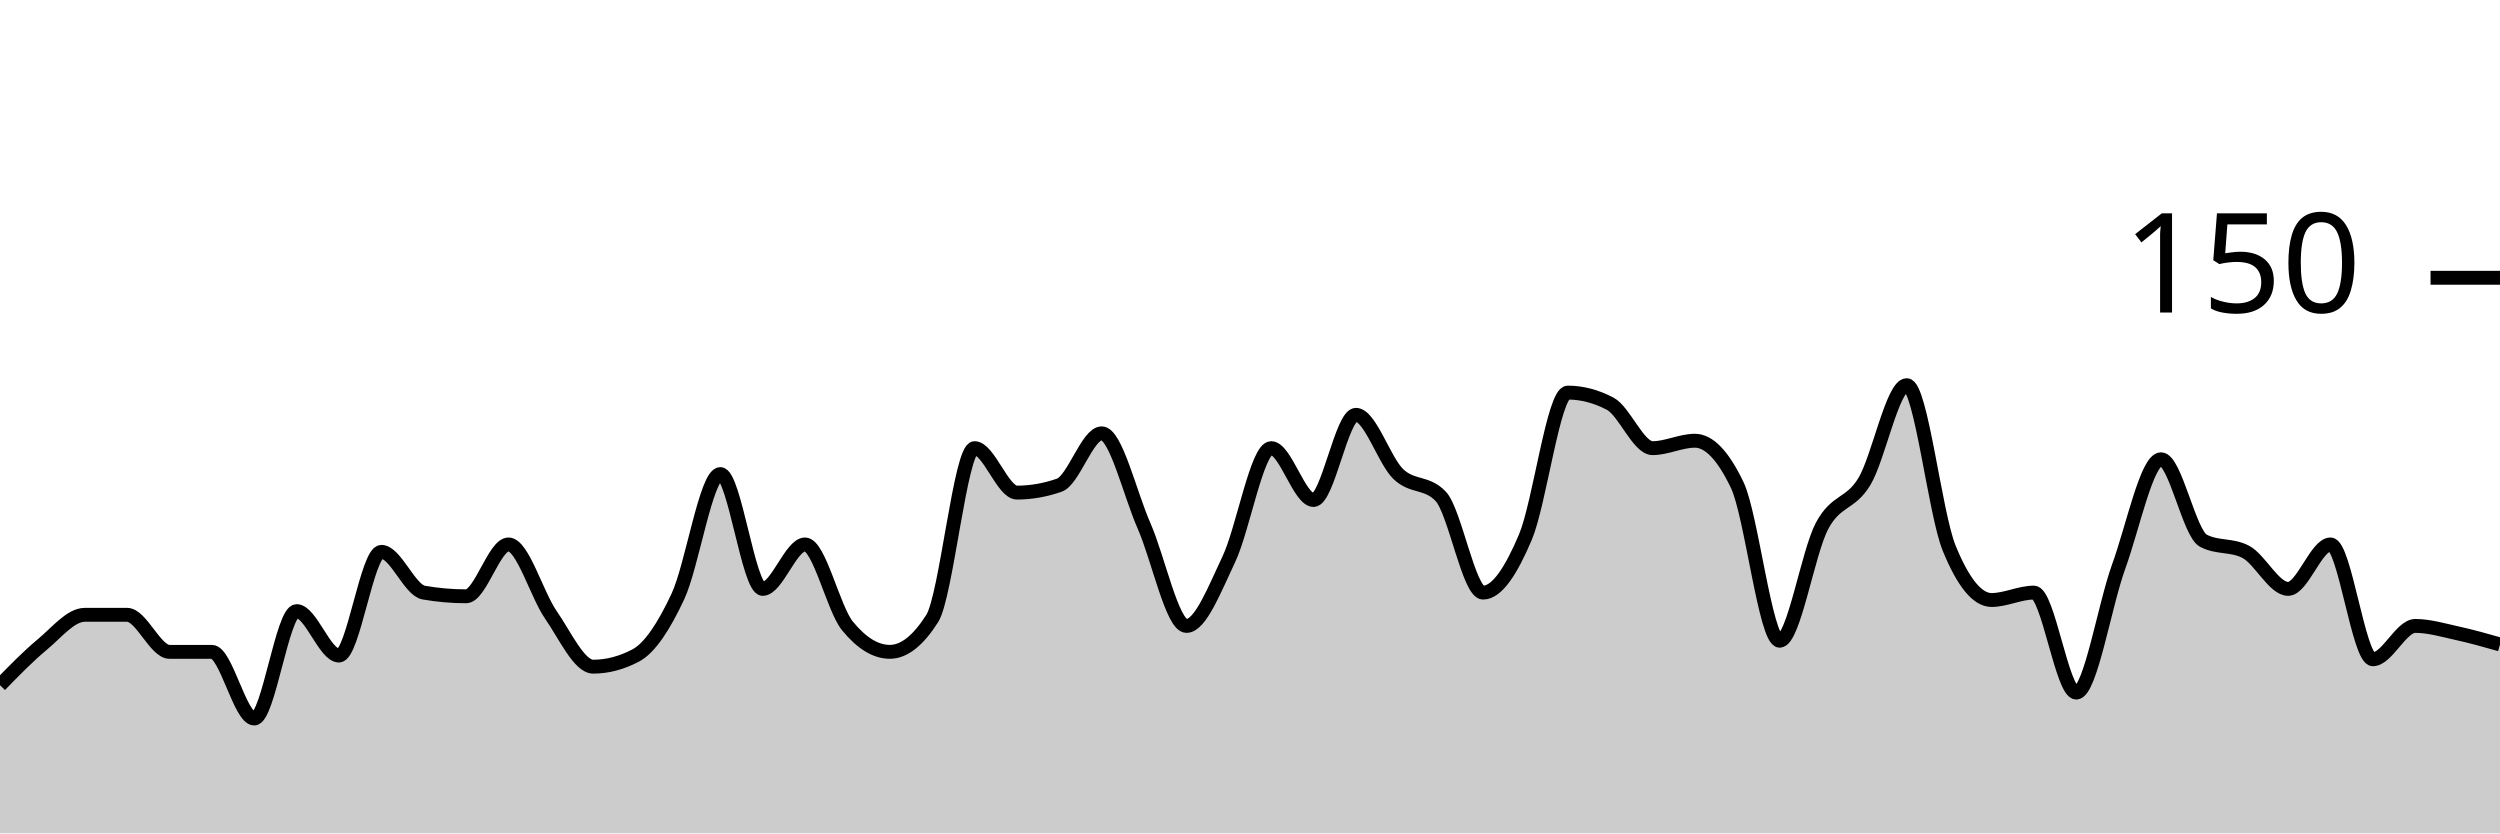
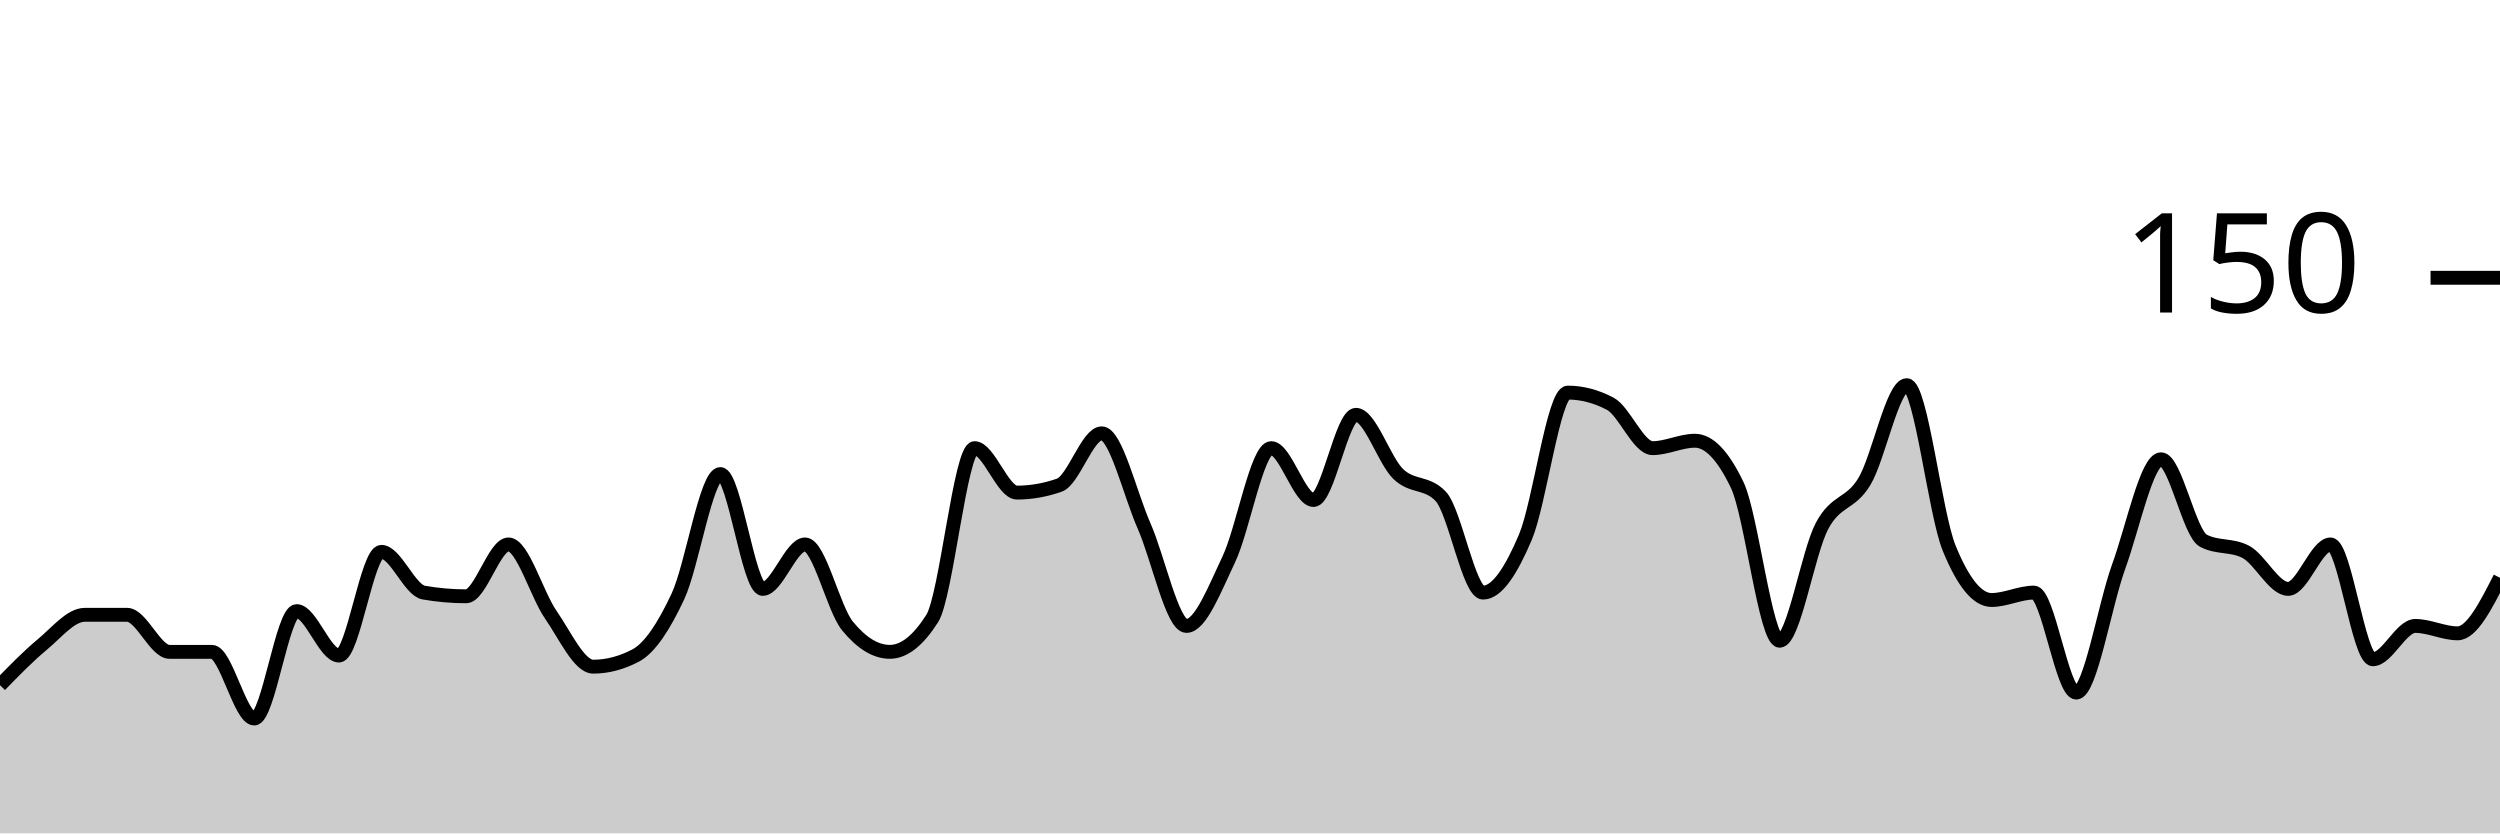
<svg xmlns="http://www.w3.org/2000/svg" viewBox="0 0 180 60">
  <g transform="translate(0,20)">
-     <path class="area" fill="rgba(0, 0, 0, 0.2)" d="M0,29.333C1.017,28.289,2.034,27.244,3.051,26.4C4.068,25.556,5.085,24.267,6.102,24.267C7.119,24.267,8.136,24.267,9.153,24.267C10.169,24.267,11.186,26.933,12.203,26.933C13.22,26.933,14.237,26.933,15.254,26.933C16.271,26.933,17.288,31.733,18.305,31.733C19.322,31.733,20.339,24,21.356,24C22.373,24,23.39,27.2,24.407,27.2C25.424,27.2,26.441,19.733,27.458,19.733C28.475,19.733,29.492,22.489,30.508,22.667C31.525,22.844,32.542,22.933,33.559,22.933C34.576,22.933,35.593,19.2,36.61,19.2C37.627,19.2,38.644,22.8,39.661,24.267C40.678,25.733,41.695,28,42.712,28C43.729,28,44.746,27.733,45.763,27.2C46.78,26.667,47.797,25.111,48.814,22.933C49.831,20.756,50.847,14.133,51.864,14.133C52.881,14.133,53.898,22.4,54.915,22.4C55.932,22.4,56.949,19.2,57.966,19.2C58.983,19.2,60,23.822,61.017,25.067C62.034,26.311,63.051,26.933,64.068,26.933C65.085,26.933,66.102,26.133,67.119,24.533C68.136,22.933,69.153,12.267,70.169,12.267C71.186,12.267,72.203,15.467,73.22,15.467C74.237,15.467,75.254,15.289,76.271,14.933C77.288,14.578,78.305,11.2,79.322,11.2C80.339,11.2,81.356,15.556,82.373,17.867C83.39,20.178,84.407,25.067,85.424,25.067C86.441,25.067,87.458,22.4,88.475,20.267C89.492,18.133,90.508,12.267,91.525,12.267C92.542,12.267,93.559,16,94.576,16C95.593,16,96.61,9.867,97.627,9.867C98.644,9.867,99.661,13.156,100.678,14.133C101.695,15.111,102.712,14.667,103.729,15.733C104.746,16.8,105.763,22.667,106.78,22.667C107.797,22.667,108.814,21.067,109.831,18.667C110.847,16.267,111.864,8.267,112.881,8.267C113.898,8.267,114.915,8.533,115.932,9.067C116.949,9.6,117.966,12.267,118.983,12.267C120,12.267,121.017,11.733,122.034,11.733C123.051,11.733,124.068,12.8,125.085,14.933C126.102,17.067,127.119,26.133,128.136,26.133C129.153,26.133,130.169,19.778,131.186,17.867C132.203,15.956,133.22,16.356,134.237,14.667C135.254,12.978,136.271,7.733,137.288,7.733C138.305,7.733,139.322,16.978,140.339,19.467C141.356,21.956,142.373,23.2,143.39,23.2C144.407,23.2,145.424,22.667,146.441,22.667C147.458,22.667,148.475,29.867,149.492,29.867C150.508,29.867,151.525,23.6,152.542,20.8C153.559,18,154.576,13.067,155.593,13.067C156.61,13.067,157.627,18.4,158.644,18.933C159.661,19.467,160.678,19.2,161.695,19.733C162.712,20.267,163.729,22.4,164.746,22.4C165.763,22.4,166.78,19.2,167.797,19.2C168.814,19.2,169.831,27.467,170.847,27.467C171.864,27.467,172.881,25.067,173.898,25.067C174.915,25.067,175.932,25.378,176.949,25.6C177.966,25.822,178.983,26.111,180,26.4L180,40C178.983,40,177.966,40,176.949,40C175.932,40,174.915,40,173.898,40C172.881,40,171.864,40,170.847,40C169.831,40,168.814,40,167.797,40C166.78,40,165.763,40,164.746,40C163.729,40,162.712,40,161.695,40C160.678,40,159.661,40,158.644,40C157.627,40,156.61,40,155.593,40C154.576,40,153.559,40,152.542,40C151.525,40,150.508,40,149.492,40C148.475,40,147.458,40,146.441,40C145.424,40,144.407,40,143.39,40C142.373,40,141.356,40,140.339,40C139.322,40,138.305,40,137.288,40C136.271,40,135.254,40,134.237,40C133.22,40,132.203,40,131.186,40C130.169,40,129.153,40,128.136,40C127.119,40,126.102,40,125.085,40C124.068,40,123.051,40,122.034,40C121.017,40,120,40,118.983,40C117.966,40,116.949,40,115.932,40C114.915,40,113.898,40,112.881,40C111.864,40,110.847,40,109.831,40C108.814,40,107.797,40,106.78,40C105.763,40,104.746,40,103.729,40C102.712,40,101.695,40,100.678,40C99.661,40,98.644,40,97.627,40C96.61,40,95.593,40,94.576,40C93.559,40,92.542,40,91.525,40C90.508,40,89.492,40,88.475,40C87.458,40,86.441,40,85.424,40C84.407,40,83.39,40,82.373,40C81.356,40,80.339,40,79.322,40C78.305,40,77.288,40,76.271,40C75.254,40,74.237,40,73.22,40C72.203,40,71.186,40,70.169,40C69.153,40,68.136,40,67.119,40C66.102,40,65.085,40,64.068,40C63.051,40,62.034,40,61.017,40C60,40,58.983,40,57.966,40C56.949,40,55.932,40,54.915,40C53.898,40,52.881,40,51.864,40C50.847,40,49.831,40,48.814,40C47.797,40,46.78,40,45.763,40C44.746,40,43.729,40,42.712,40C41.695,40,40.678,40,39.661,40C38.644,40,37.627,40,36.61,40C35.593,40,34.576,40,33.559,40C32.542,40,31.525,40,30.508,40C29.492,40,28.475,40,27.458,40C26.441,40,25.424,40,24.407,40C23.39,40,22.373,40,21.356,40C20.339,40,19.322,40,18.305,40C17.288,40,16.271,40,15.254,40C14.237,40,13.22,40,12.203,40C11.186,40,10.169,40,9.153,40C8.136,40,7.119,40,6.102,40C5.085,40,4.068,40,3.051,40C2.034,40,1.017,40,0,40Z" />
-     <path class="line" stroke="black" fill="none" d="M0,29.333C1.017,28.289,2.034,27.244,3.051,26.4C4.068,25.556,5.085,24.267,6.102,24.267C7.119,24.267,8.136,24.267,9.153,24.267C10.169,24.267,11.186,26.933,12.203,26.933C13.22,26.933,14.237,26.933,15.254,26.933C16.271,26.933,17.288,31.733,18.305,31.733C19.322,31.733,20.339,24,21.356,24C22.373,24,23.39,27.2,24.407,27.2C25.424,27.2,26.441,19.733,27.458,19.733C28.475,19.733,29.492,22.489,30.508,22.667C31.525,22.844,32.542,22.933,33.559,22.933C34.576,22.933,35.593,19.2,36.61,19.2C37.627,19.2,38.644,22.8,39.661,24.267C40.678,25.733,41.695,28,42.712,28C43.729,28,44.746,27.733,45.763,27.2C46.78,26.667,47.797,25.111,48.814,22.933C49.831,20.756,50.847,14.133,51.864,14.133C52.881,14.133,53.898,22.4,54.915,22.4C55.932,22.4,56.949,19.2,57.966,19.2C58.983,19.2,60,23.822,61.017,25.067C62.034,26.311,63.051,26.933,64.068,26.933C65.085,26.933,66.102,26.133,67.119,24.533C68.136,22.933,69.153,12.267,70.169,12.267C71.186,12.267,72.203,15.467,73.22,15.467C74.237,15.467,75.254,15.289,76.271,14.933C77.288,14.578,78.305,11.2,79.322,11.2C80.339,11.2,81.356,15.556,82.373,17.867C83.39,20.178,84.407,25.067,85.424,25.067C86.441,25.067,87.458,22.4,88.475,20.267C89.492,18.133,90.508,12.267,91.525,12.267C92.542,12.267,93.559,16,94.576,16C95.593,16,96.61,9.867,97.627,9.867C98.644,9.867,99.661,13.156,100.678,14.133C101.695,15.111,102.712,14.667,103.729,15.733C104.746,16.8,105.763,22.667,106.78,22.667C107.797,22.667,108.814,21.067,109.831,18.667C110.847,16.267,111.864,8.267,112.881,8.267C113.898,8.267,114.915,8.533,115.932,9.067C116.949,9.6,117.966,12.267,118.983,12.267C120,12.267,121.017,11.733,122.034,11.733C123.051,11.733,124.068,12.8,125.085,14.933C126.102,17.067,127.119,26.133,128.136,26.133C129.153,26.133,130.169,19.778,131.186,17.867C132.203,15.956,133.22,16.356,134.237,14.667C135.254,12.978,136.271,7.733,137.288,7.733C138.305,7.733,139.322,16.978,140.339,19.467C141.356,21.956,142.373,23.2,143.39,23.2C144.407,23.2,145.424,22.667,146.441,22.667C147.458,22.667,148.475,29.867,149.492,29.867C150.508,29.867,151.525,23.6,152.542,20.8C153.559,18,154.576,13.067,155.593,13.067C156.61,13.067,157.627,18.4,158.644,18.933C159.661,19.467,160.678,19.2,161.695,19.733C162.712,20.267,163.729,22.4,164.746,22.4C165.763,22.4,166.78,19.2,167.797,19.2C168.814,19.2,169.831,27.467,170.847,27.467C171.864,27.467,172.881,25.067,173.898,25.067C174.915,25.067,175.932,25.378,176.949,25.6C177.966,25.822,178.983,26.111,180,26.4" />
+     <path class="area" fill="rgba(0, 0, 0, 0.2)" d="M0,29.333C1.017,28.289,2.034,27.244,3.051,26.4C4.068,25.556,5.085,24.267,6.102,24.267C7.119,24.267,8.136,24.267,9.153,24.267C10.169,24.267,11.186,26.933,12.203,26.933C13.22,26.933,14.237,26.933,15.254,26.933C16.271,26.933,17.288,31.733,18.305,31.733C19.322,31.733,20.339,24,21.356,24C22.373,24,23.39,27.2,24.407,27.2C25.424,27.2,26.441,19.733,27.458,19.733C28.475,19.733,29.492,22.489,30.508,22.667C31.525,22.844,32.542,22.933,33.559,22.933C34.576,22.933,35.593,19.2,36.61,19.2C37.627,19.2,38.644,22.8,39.661,24.267C40.678,25.733,41.695,28,42.712,28C43.729,28,44.746,27.733,45.763,27.2C46.78,26.667,47.797,25.111,48.814,22.933C49.831,20.756,50.847,14.133,51.864,14.133C52.881,14.133,53.898,22.4,54.915,22.4C55.932,22.4,56.949,19.2,57.966,19.2C58.983,19.2,60,23.822,61.017,25.067C62.034,26.311,63.051,26.933,64.068,26.933C65.085,26.933,66.102,26.133,67.119,24.533C68.136,22.933,69.153,12.267,70.169,12.267C71.186,12.267,72.203,15.467,73.22,15.467C74.237,15.467,75.254,15.289,76.271,14.933C77.288,14.578,78.305,11.2,79.322,11.2C80.339,11.2,81.356,15.556,82.373,17.867C83.39,20.178,84.407,25.067,85.424,25.067C86.441,25.067,87.458,22.4,88.475,20.267C89.492,18.133,90.508,12.267,91.525,12.267C92.542,12.267,93.559,16,94.576,16C95.593,16,96.61,9.867,97.627,9.867C98.644,9.867,99.661,13.156,100.678,14.133C101.695,15.111,102.712,14.667,103.729,15.733C104.746,16.8,105.763,22.667,106.78,22.667C107.797,22.667,108.814,21.067,109.831,18.667C110.847,16.267,111.864,8.267,112.881,8.267C113.898,8.267,114.915,8.533,115.932,9.067C116.949,9.6,117.966,12.267,118.983,12.267C120,12.267,121.017,11.733,122.034,11.733C123.051,11.733,124.068,12.8,125.085,14.933C126.102,17.067,127.119,26.133,128.136,26.133C129.153,26.133,130.169,19.778,131.186,17.867C132.203,15.956,133.22,16.356,134.237,14.667C135.254,12.978,136.271,7.733,137.288,7.733C138.305,7.733,139.322,16.978,140.339,19.467C141.356,21.956,142.373,23.2,143.39,23.2C144.407,23.2,145.424,22.667,146.441,22.667C147.458,22.667,148.475,29.867,149.492,29.867C150.508,29.867,151.525,23.6,152.542,20.8C153.559,18,154.576,13.067,155.593,13.067C156.61,13.067,157.627,18.4,158.644,18.933C159.661,19.467,160.678,19.2,161.695,19.733C162.712,20.267,163.729,22.4,164.746,22.4C165.763,22.4,166.78,19.2,167.797,19.2C168.814,19.2,169.831,27.467,170.847,27.467C171.864,27.467,172.881,25.067,173.898,25.067C174.915,25.067,175.932,25.6,176.949,25.6C177.966,25.6,178.983,23.6,180,21.6L180,40C178.983,40,177.966,40,176.949,40C175.932,40,174.915,40,173.898,40C172.881,40,171.864,40,170.847,40C169.831,40,168.814,40,167.797,40C166.78,40,165.763,40,164.746,40C163.729,40,162.712,40,161.695,40C160.678,40,159.661,40,158.644,40C157.627,40,156.61,40,155.593,40C154.576,40,153.559,40,152.542,40C151.525,40,150.508,40,149.492,40C148.475,40,147.458,40,146.441,40C145.424,40,144.407,40,143.39,40C142.373,40,141.356,40,140.339,40C139.322,40,138.305,40,137.288,40C136.271,40,135.254,40,134.237,40C133.22,40,132.203,40,131.186,40C130.169,40,129.153,40,128.136,40C127.119,40,126.102,40,125.085,40C124.068,40,123.051,40,122.034,40C121.017,40,120,40,118.983,40C117.966,40,116.949,40,115.932,40C114.915,40,113.898,40,112.881,40C111.864,40,110.847,40,109.831,40C108.814,40,107.797,40,106.78,40C105.763,40,104.746,40,103.729,40C102.712,40,101.695,40,100.678,40C99.661,40,98.644,40,97.627,40C96.61,40,95.593,40,94.576,40C93.559,40,92.542,40,91.525,40C90.508,40,89.492,40,88.475,40C87.458,40,86.441,40,85.424,40C84.407,40,83.39,40,82.373,40C81.356,40,80.339,40,79.322,40C78.305,40,77.288,40,76.271,40C75.254,40,74.237,40,73.22,40C72.203,40,71.186,40,70.169,40C69.153,40,68.136,40,67.119,40C66.102,40,65.085,40,64.068,40C63.051,40,62.034,40,61.017,40C60,40,58.983,40,57.966,40C56.949,40,55.932,40,54.915,40C53.898,40,52.881,40,51.864,40C50.847,40,49.831,40,48.814,40C47.797,40,46.78,40,45.763,40C44.746,40,43.729,40,42.712,40C41.695,40,40.678,40,39.661,40C38.644,40,37.627,40,36.61,40C35.593,40,34.576,40,33.559,40C32.542,40,31.525,40,30.508,40C29.492,40,28.475,40,27.458,40C26.441,40,25.424,40,24.407,40C23.39,40,22.373,40,21.356,40C20.339,40,19.322,40,18.305,40C17.288,40,16.271,40,15.254,40C14.237,40,13.22,40,12.203,40C11.186,40,10.169,40,9.153,40C8.136,40,7.119,40,6.102,40C5.085,40,4.068,40,3.051,40C2.034,40,1.017,40,0,40Z" />
+     <path class="line" stroke="black" fill="none" d="M0,29.333C1.017,28.289,2.034,27.244,3.051,26.4C4.068,25.556,5.085,24.267,6.102,24.267C7.119,24.267,8.136,24.267,9.153,24.267C10.169,24.267,11.186,26.933,12.203,26.933C13.22,26.933,14.237,26.933,15.254,26.933C16.271,26.933,17.288,31.733,18.305,31.733C19.322,31.733,20.339,24,21.356,24C22.373,24,23.39,27.2,24.407,27.2C25.424,27.2,26.441,19.733,27.458,19.733C28.475,19.733,29.492,22.489,30.508,22.667C31.525,22.844,32.542,22.933,33.559,22.933C34.576,22.933,35.593,19.2,36.61,19.2C37.627,19.2,38.644,22.8,39.661,24.267C40.678,25.733,41.695,28,42.712,28C43.729,28,44.746,27.733,45.763,27.2C46.78,26.667,47.797,25.111,48.814,22.933C49.831,20.756,50.847,14.133,51.864,14.133C52.881,14.133,53.898,22.4,54.915,22.4C55.932,22.4,56.949,19.2,57.966,19.2C58.983,19.2,60,23.822,61.017,25.067C62.034,26.311,63.051,26.933,64.068,26.933C65.085,26.933,66.102,26.133,67.119,24.533C68.136,22.933,69.153,12.267,70.169,12.267C71.186,12.267,72.203,15.467,73.22,15.467C74.237,15.467,75.254,15.289,76.271,14.933C77.288,14.578,78.305,11.2,79.322,11.2C80.339,11.2,81.356,15.556,82.373,17.867C83.39,20.178,84.407,25.067,85.424,25.067C86.441,25.067,87.458,22.4,88.475,20.267C89.492,18.133,90.508,12.267,91.525,12.267C92.542,12.267,93.559,16,94.576,16C95.593,16,96.61,9.867,97.627,9.867C98.644,9.867,99.661,13.156,100.678,14.133C101.695,15.111,102.712,14.667,103.729,15.733C104.746,16.8,105.763,22.667,106.78,22.667C107.797,22.667,108.814,21.067,109.831,18.667C110.847,16.267,111.864,8.267,112.881,8.267C113.898,8.267,114.915,8.533,115.932,9.067C116.949,9.6,117.966,12.267,118.983,12.267C120,12.267,121.017,11.733,122.034,11.733C123.051,11.733,124.068,12.8,125.085,14.933C126.102,17.067,127.119,26.133,128.136,26.133C129.153,26.133,130.169,19.778,131.186,17.867C132.203,15.956,133.22,16.356,134.237,14.667C135.254,12.978,136.271,7.733,137.288,7.733C138.305,7.733,139.322,16.978,140.339,19.467C141.356,21.956,142.373,23.2,143.39,23.2C144.407,23.2,145.424,22.667,146.441,22.667C147.458,22.667,148.475,29.867,149.492,29.867C150.508,29.867,151.525,23.6,152.542,20.8C153.559,18,154.576,13.067,155.593,13.067C156.61,13.067,157.627,18.4,158.644,18.933C159.661,19.467,160.678,19.2,161.695,19.733C162.712,20.267,163.729,22.4,164.746,22.4C165.763,22.4,166.78,19.2,167.797,19.2C168.814,19.2,169.831,27.467,170.847,27.467C171.864,27.467,172.881,25.067,173.898,25.067C174.915,25.067,175.932,25.6,176.949,25.6C177.966,25.6,178.983,23.6,180,21.6" />
    <path class="axis-ceiling" stroke-width="1" stroke="black" fill="none" d="M175,0L180,0" />
    <text class="axis-ceiling-label" font-family="sans-serif" text-anchor="end" font-size="10px" x="170" y="2.5">150</text>
  </g>
</svg>
